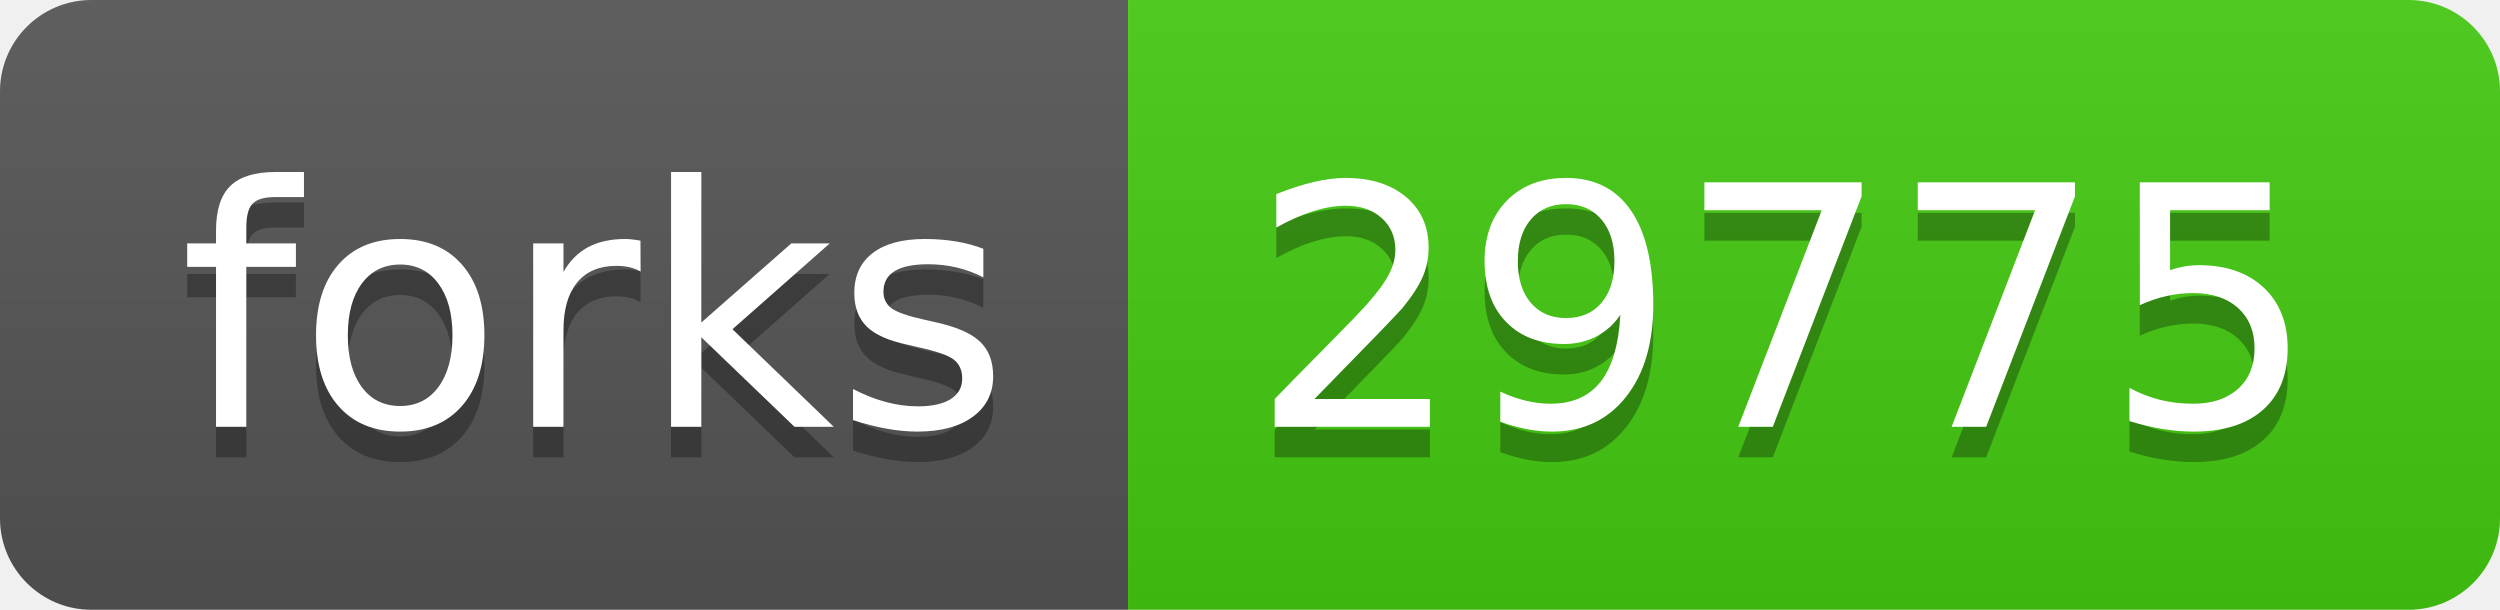
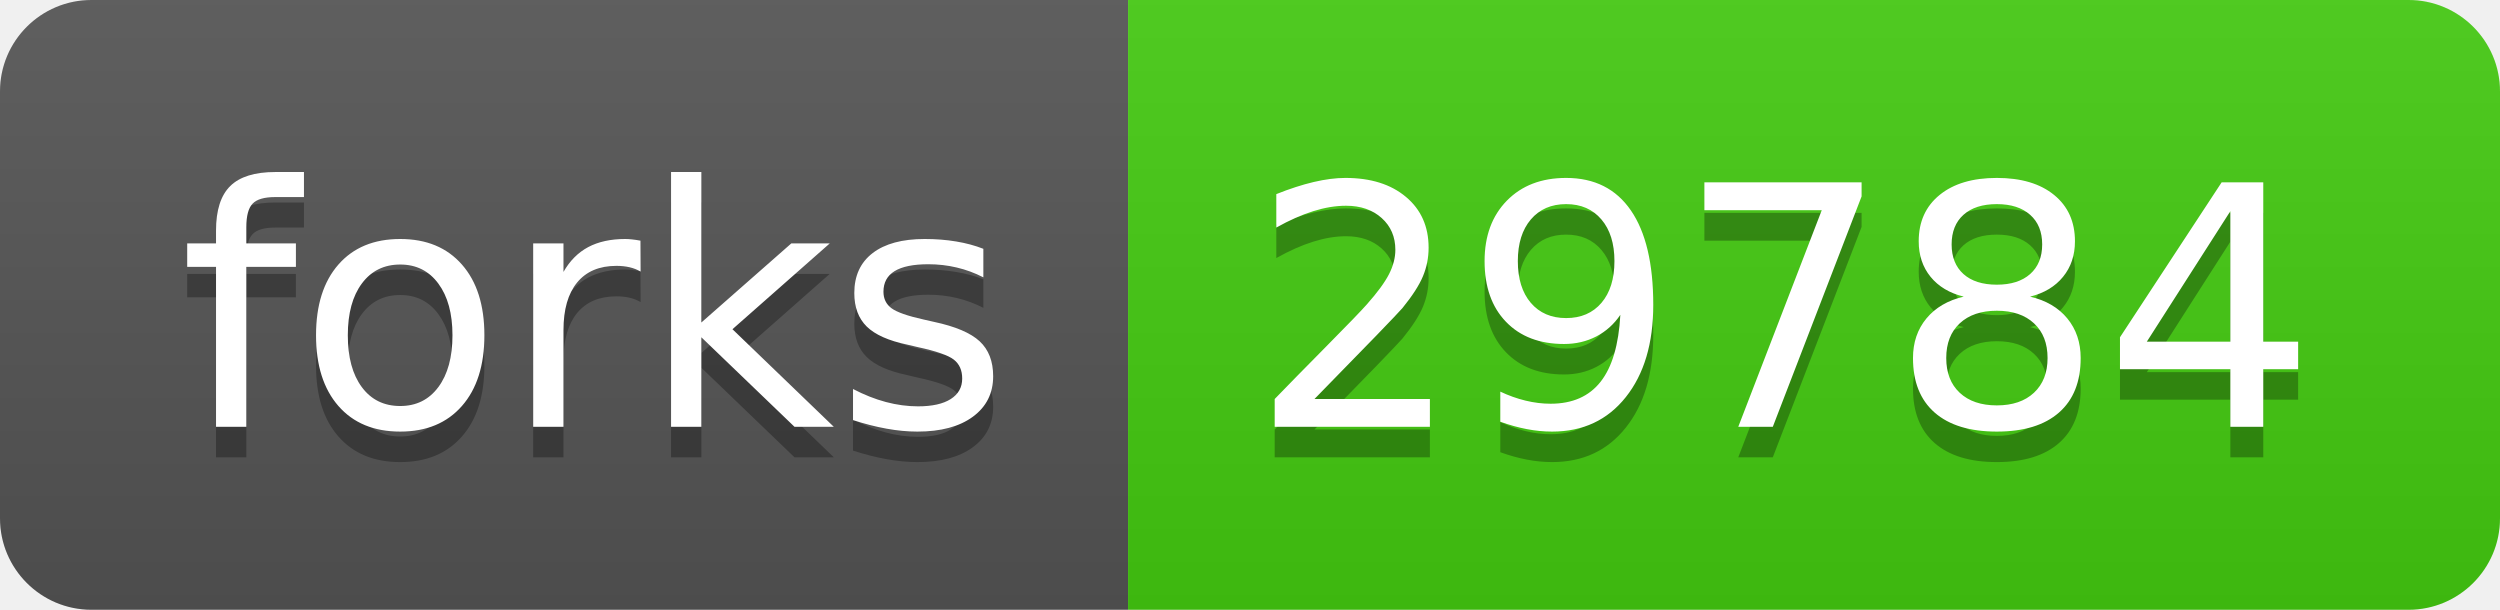
- <svg xmlns="http://www.w3.org/2000/svg" width="82" height="20" role="img" aria-label="forks: 29775">
+ <svg xmlns="http://www.w3.org/2000/svg" width="82" height="20" role="img" aria-label="forks: 29784">
  <linearGradient id="s" x2="0" y2="100%">
    <stop offset="0" stop-color="#bbb" stop-opacity=".1" />
    <stop offset="1" stop-opacity=".1" />
  </linearGradient>
  <clipPath id="r">
    <rect width="82" height="20" rx="3" fill="#fff" />
  </clipPath>
  <g clip-path="url(#r)">
    <rect width="37" height="20" fill="#555" />
    <rect x="37" width="45" height="20" fill="#4c1" />
    <rect width="82" height="20" fill="url(#s)" />
  </g>
  <g fill="#fff" text-anchor="middle" font-family="Verdana,Geneva,DejaVu Sans,sans-serif" text-rendering="geometricPrecision" font-size="110">
    <text aria-hidden="true" x="195" y="150" fill="#010101" fill-opacity=".3" transform="scale(.1)" textLength="270">forks</text>
    <text x="195" y="140" transform="scale(.1)" fill="#fff" textLength="270">forks</text>
-     <text aria-hidden="true" x="585" y="150" fill="#010101" fill-opacity=".3" transform="scale(.1)" textLength="350">29775</text>
-     <text x="585" y="140" transform="scale(.1)" fill="#fff" textLength="350">29775</text>
+     <text aria-hidden="true" x="585" y="150" fill="#010101" fill-opacity=".3" transform="scale(.1)" textLength="350">29784</text>
+     <text x="585" y="140" transform="scale(.1)" fill="#fff" textLength="350">29784</text>
  </g>
</svg>
